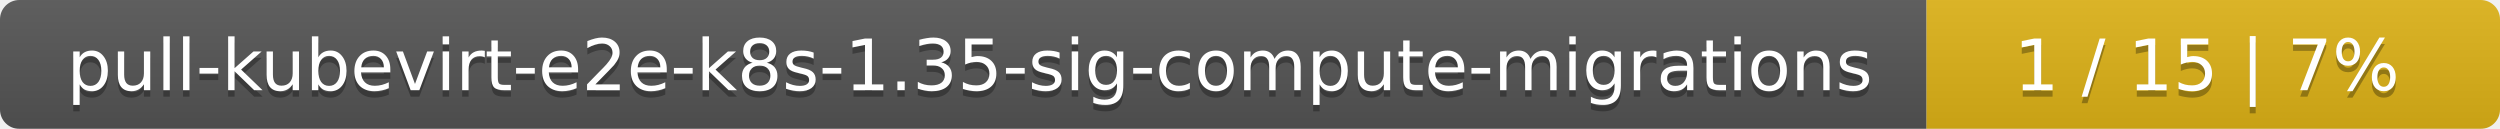
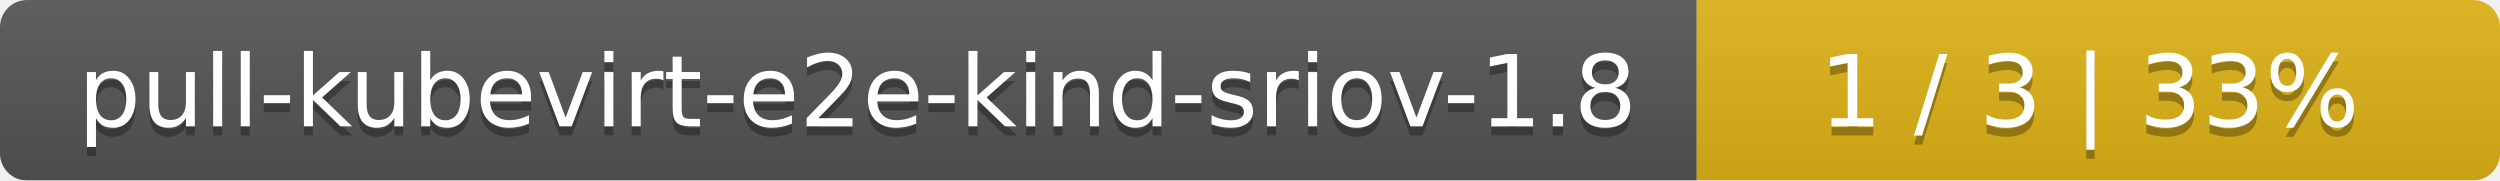
- <svg xmlns="http://www.w3.org/2000/svg" width="388" height="20">
+ <svg xmlns="http://www.w3.org/2000/svg" width="277" height="20">
  <linearGradient id="smooth" x2="0" y2="100%">
    <stop offset="0" stop-color="#bbb" stop-opacity=".1" />
    <stop offset="1" stop-opacity=".1" />
  </linearGradient>
  <mask id="round">
-     <rect width="388" height="20" rx="3" fill="#fff" />
+     <rect width="277" height="20" rx="3" fill="#fff" />
  </mask>
  <g mask="url(#round)">
-     <rect width="299" height="20" fill="#555" />
-     <rect x="299" width="89" height="20" fill="#dfb317" />
-     <rect width="388" height="20" fill="url(#smooth)" />
+     <rect width="188" height="20" fill="#555" />
+     <rect x="188" width="89" height="20" fill="#dfb317" />
+     <rect width="277" height="20" fill="url(#smooth)" />
  </g>
  <g fill="#fff" text-anchor="middle" font-family="DejaVu Sans,Verdana,Geneva,sans-serif" font-size="11">
-     <text x="150.5" y="15" fill="#010101" fill-opacity=".3">pull-kubevirt-e2e-k8s-1.35-sig-compute-migrations</text>
-     <text x="150.5" y="14">pull-kubevirt-e2e-k8s-1.35-sig-compute-migrations</text>
-     <text x="342.5" y="15" fill="#010101" fill-opacity=".3">1 / 15    |    7%</text>
-     <text x="342.5" y="14">1 / 15    |    7%</text>
+     <text x="95" y="15" fill="#010101" fill-opacity=".3">pull-kubevirt-e2e-kind-sriov-1.8</text>
+     <text x="95" y="14">pull-kubevirt-e2e-kind-sriov-1.8</text>
+     <text x="231.5" y="15" fill="#010101" fill-opacity=".3">1 / 3    |    33%</text>
+     <text x="231.5" y="14">1 / 3    |    33%</text>
  </g>
</svg>
